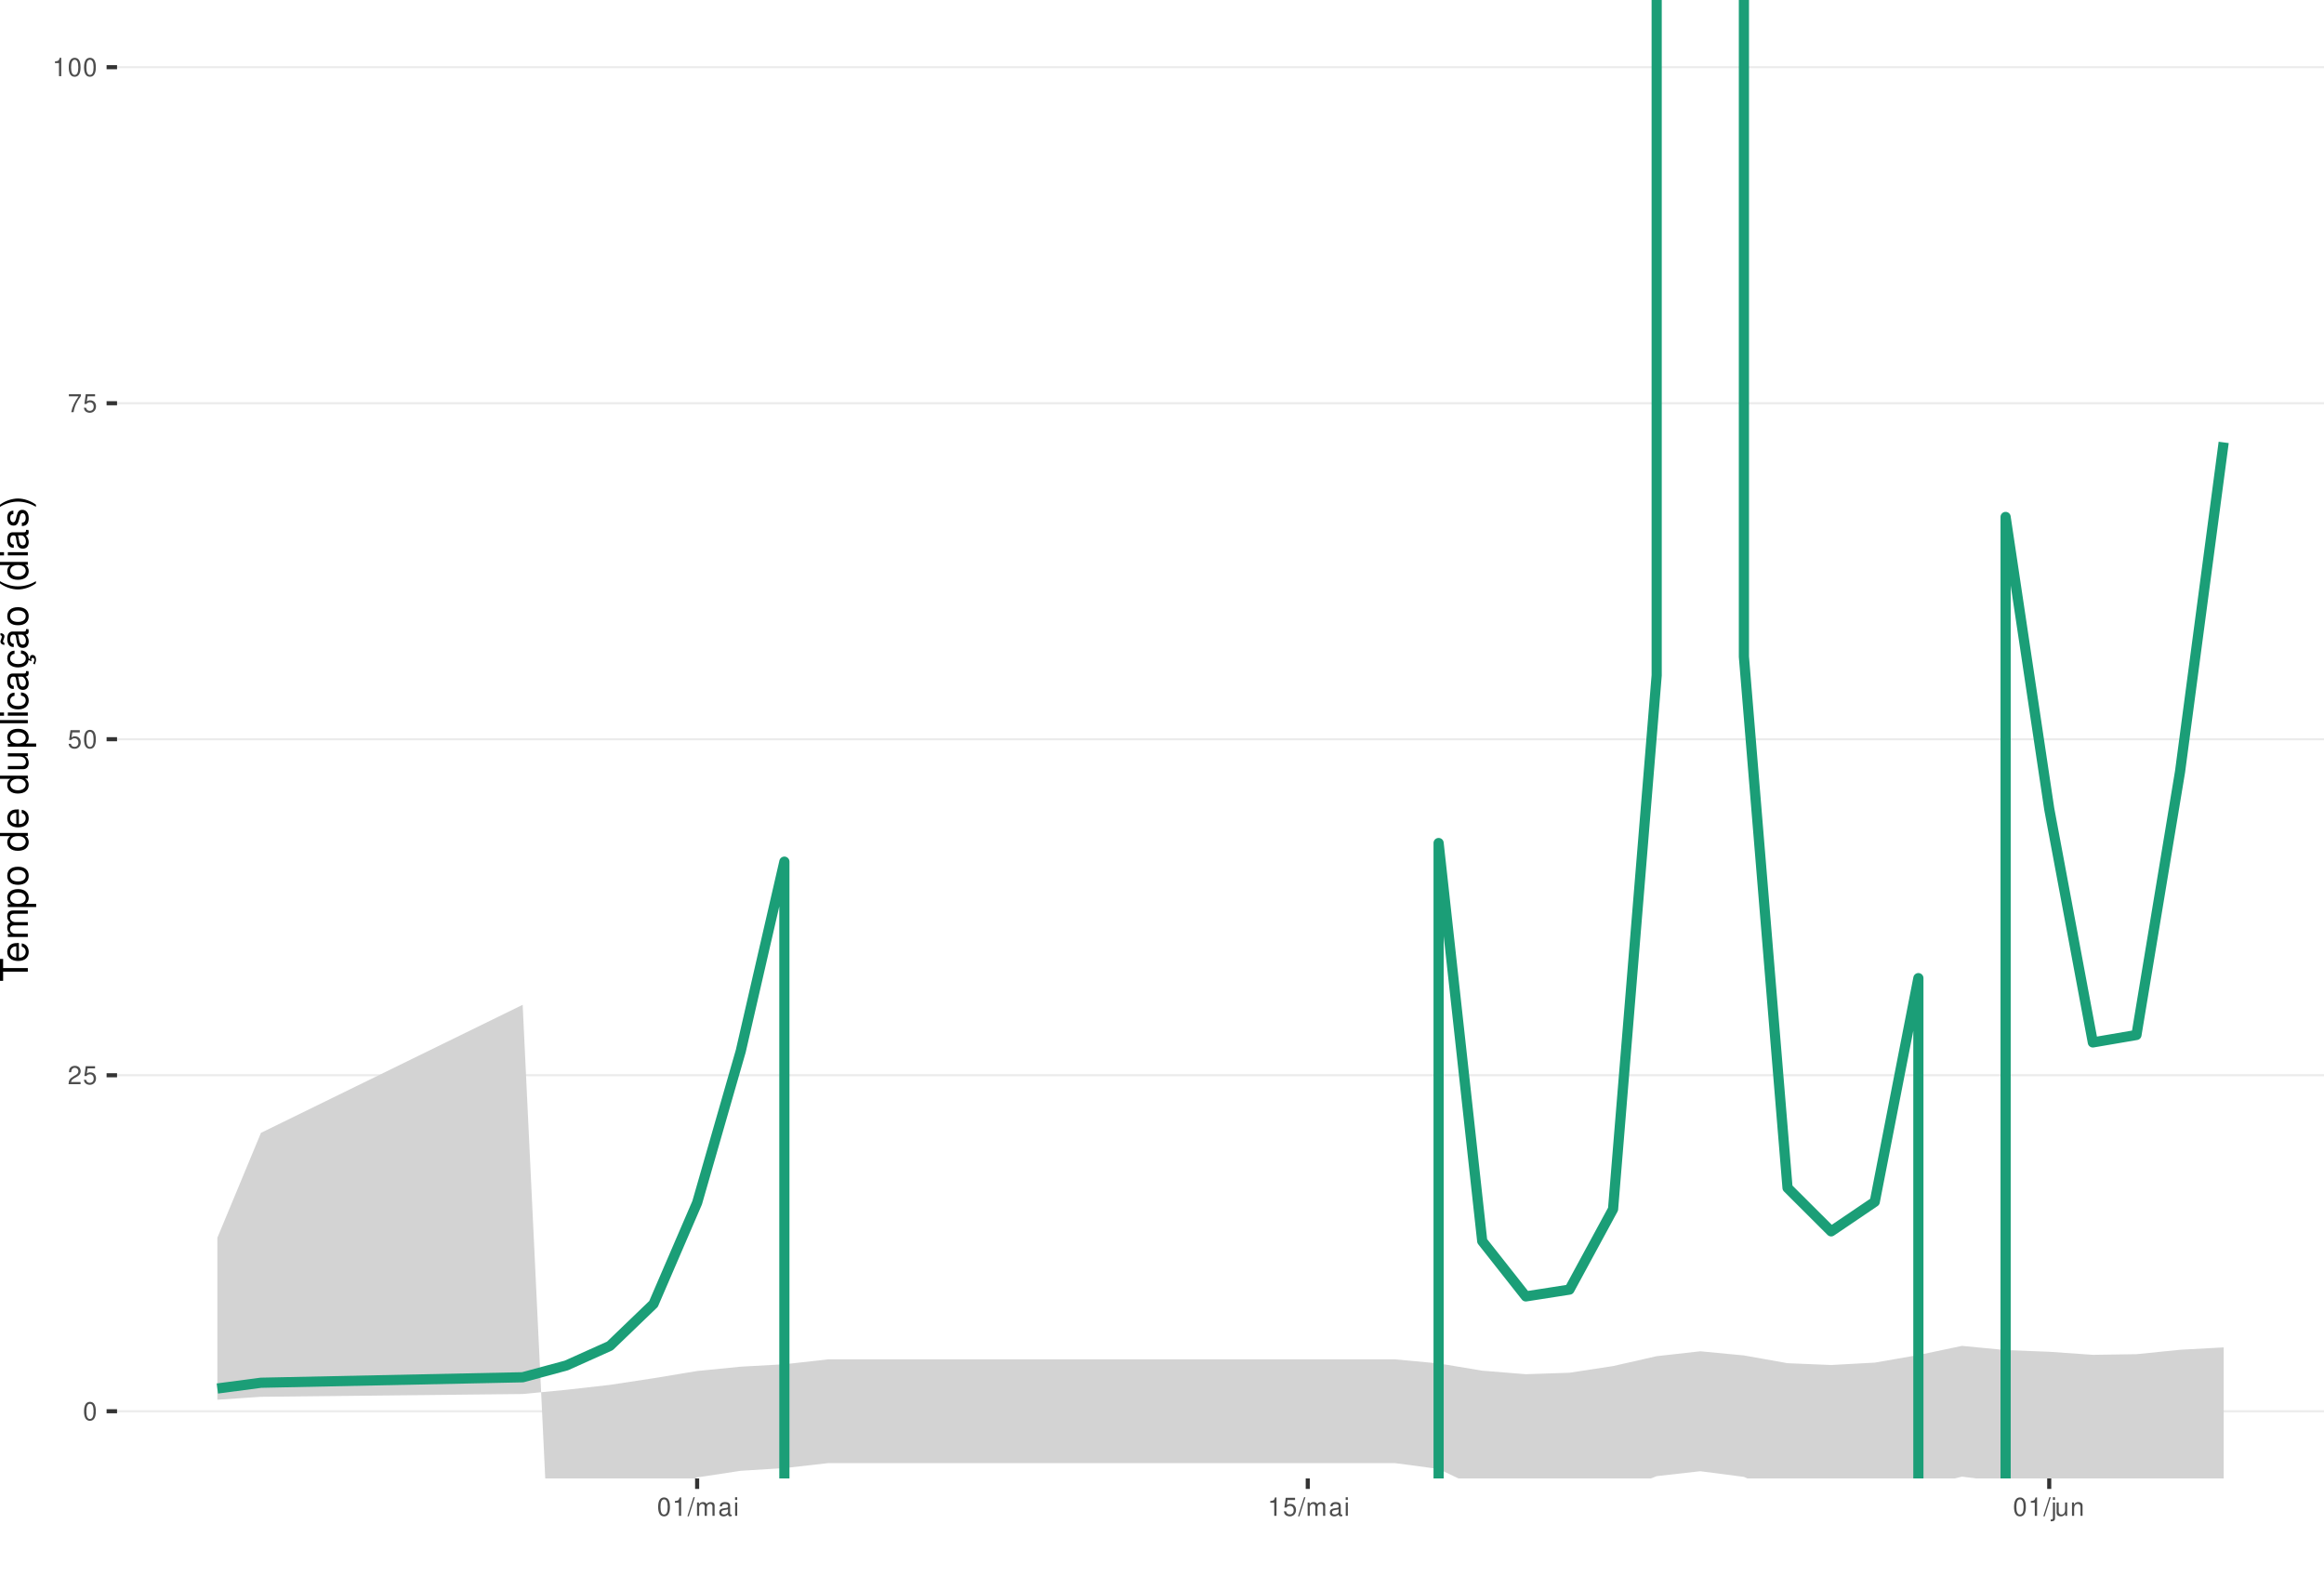
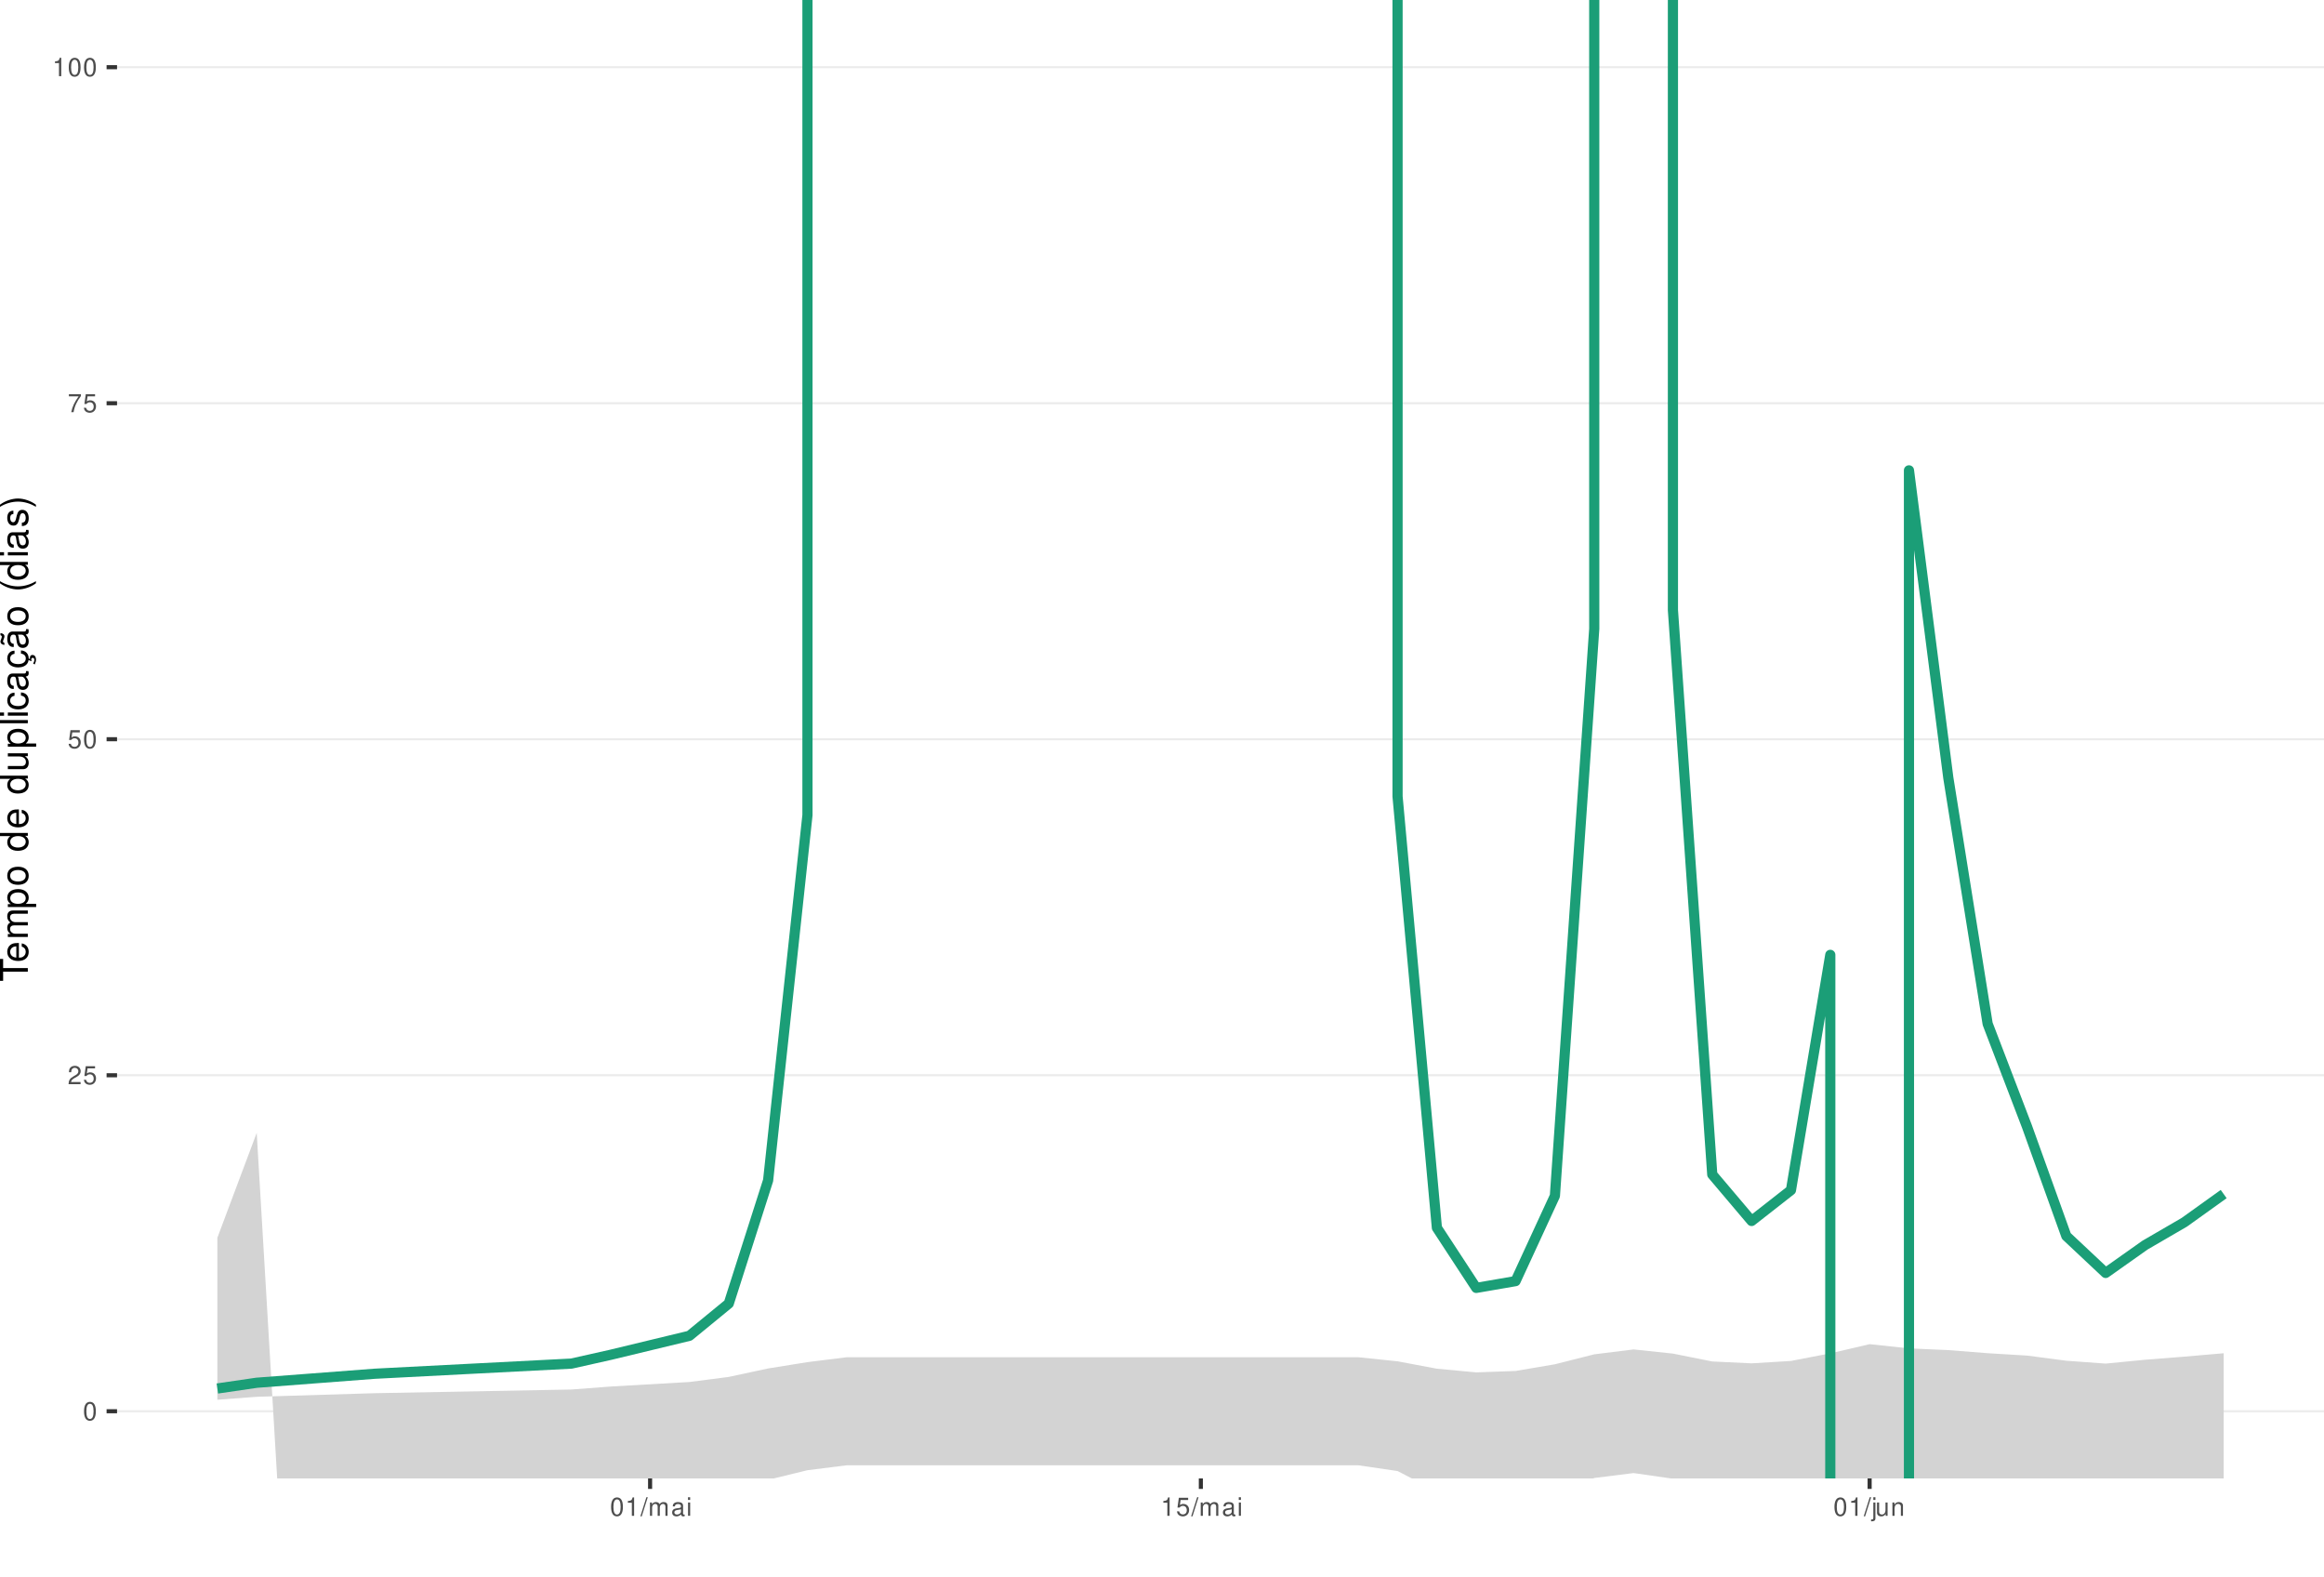
<svg xmlns="http://www.w3.org/2000/svg" xmlns:xlink="http://www.w3.org/1999/xlink" width="609pt" height="413pt" viewBox="0 0 609 413" version="1.1">
  <defs>
    <g>
      <symbol overflow="visible" id="glyph0-0">
        <path style="stroke:none;" d="" />
      </symbol>
      <symbol overflow="visible" id="glyph0-1">
        <path style="stroke:none;" d="M 1.828 -4.812 C 1.391 -4.812 0.984 -4.609 0.75 -4.281 C 0.438 -3.859 0.281 -3.219 0.281 -2.328 C 0.281 -0.703 0.812 0.156 1.828 0.156 C 2.828 0.156 3.375 -0.703 3.375 -2.297 C 3.375 -3.219 3.234 -3.844 2.922 -4.281 C 2.672 -4.625 2.281 -4.812 1.828 -4.812 Z M 1.828 -4.297 C 2.469 -4.297 2.781 -3.641 2.781 -2.344 C 2.781 -0.969 2.469 -0.328 1.812 -0.328 C 1.203 -0.328 0.891 -1 0.891 -2.328 C 0.891 -3.641 1.203 -4.297 1.828 -4.297 Z M 1.828 -4.297 " />
      </symbol>
      <symbol overflow="visible" id="glyph0-2">
        <path style="stroke:none;" d="M 3.375 -0.578 L 0.891 -0.578 C 0.938 -0.984 1.156 -1.234 1.734 -1.578 L 2.406 -1.953 C 3.062 -2.328 3.406 -2.812 3.406 -3.406 C 3.406 -3.812 3.234 -4.188 2.969 -4.438 C 2.688 -4.688 2.344 -4.812 1.891 -4.812 C 1.297 -4.812 0.844 -4.594 0.578 -4.188 C 0.422 -3.938 0.344 -3.641 0.328 -3.141 L 0.922 -3.141 C 0.938 -3.469 0.984 -3.672 1.062 -3.828 C 1.219 -4.125 1.516 -4.297 1.875 -4.297 C 2.406 -4.297 2.797 -3.906 2.797 -3.391 C 2.797 -3.016 2.578 -2.672 2.156 -2.438 L 1.547 -2.078 C 0.562 -1.516 0.281 -1.062 0.219 0 L 3.375 0 Z M 3.375 -0.578 " />
      </symbol>
      <symbol overflow="visible" id="glyph0-3">
        <path style="stroke:none;" d="M 3.172 -4.719 L 0.734 -4.719 L 0.375 -2.156 L 0.922 -2.156 C 1.188 -2.469 1.422 -2.594 1.797 -2.594 C 2.422 -2.594 2.812 -2.156 2.812 -1.453 C 2.812 -0.781 2.422 -0.359 1.781 -0.359 C 1.266 -0.359 0.953 -0.625 0.812 -1.156 L 0.234 -1.156 C 0.312 -0.766 0.375 -0.578 0.516 -0.406 C 0.781 -0.047 1.266 0.156 1.797 0.156 C 2.75 0.156 3.422 -0.547 3.422 -1.531 C 3.422 -2.469 2.797 -3.109 1.891 -3.109 C 1.562 -3.109 1.297 -3.016 1.016 -2.828 L 1.203 -4.141 L 3.172 -4.141 Z M 3.172 -4.719 " />
      </symbol>
      <symbol overflow="visible" id="glyph0-4">
        <path style="stroke:none;" d="M 3.469 -4.719 L 0.312 -4.719 L 0.312 -4.141 L 2.859 -4.141 C 1.734 -2.531 1.266 -1.547 0.922 0 L 1.547 0 C 1.797 -1.516 2.391 -2.812 3.469 -4.234 Z M 3.469 -4.719 " />
      </symbol>
      <symbol overflow="visible" id="glyph0-5">
        <path style="stroke:none;" d="M 1.719 -3.422 L 1.719 0 L 2.312 0 L 2.312 -4.812 L 1.922 -4.812 C 1.719 -4.078 1.578 -3.969 0.672 -3.859 L 0.672 -3.422 Z M 1.719 -3.422 " />
      </symbol>
      <symbol overflow="visible" id="glyph0-6">
        <path style="stroke:none;" d="M 1.531 -4.859 L -0.047 0.141 L 0.312 0.141 L 1.891 -4.859 Z M 1.531 -4.859 " />
      </symbol>
      <symbol overflow="visible" id="glyph0-7">
        <path style="stroke:none;" d="M 0.469 -3.484 L 0.469 0 L 1.031 0 L 1.031 -2.188 C 1.031 -2.703 1.391 -3.109 1.844 -3.109 C 2.25 -3.109 2.484 -2.844 2.484 -2.406 L 2.484 0 L 3.047 0 L 3.047 -2.188 C 3.047 -2.703 3.422 -3.109 3.875 -3.109 C 4.266 -3.109 4.516 -2.844 4.516 -2.406 L 4.516 0 L 5.078 0 L 5.078 -2.609 C 5.078 -3.234 4.719 -3.594 4.062 -3.594 C 3.594 -3.594 3.312 -3.453 2.984 -3.062 C 2.781 -3.422 2.5 -3.594 2.047 -3.594 C 1.578 -3.594 1.266 -3.422 0.984 -3 L 0.984 -3.484 Z M 0.469 -3.484 " />
      </symbol>
      <symbol overflow="visible" id="glyph0-8">
        <path style="stroke:none;" d="M 3.562 -0.328 C 3.5 -0.312 3.469 -0.312 3.438 -0.312 C 3.25 -0.312 3.141 -0.406 3.141 -0.578 L 3.141 -2.641 C 3.141 -3.25 2.688 -3.594 1.828 -3.594 C 1.312 -3.594 0.906 -3.438 0.672 -3.188 C 0.516 -3 0.453 -2.797 0.438 -2.453 L 0.984 -2.453 C 1.031 -2.875 1.297 -3.078 1.812 -3.078 C 2.312 -3.078 2.594 -2.891 2.594 -2.562 L 2.594 -2.406 C 2.578 -2.172 2.469 -2.078 2.016 -2.031 C 1.219 -1.922 1.109 -1.891 0.891 -1.812 C 0.484 -1.641 0.281 -1.328 0.281 -0.875 C 0.281 -0.25 0.719 0.156 1.422 0.156 C 1.859 0.156 2.219 0 2.609 -0.359 C 2.656 0 2.828 0.156 3.188 0.156 C 3.297 0.156 3.375 0.141 3.562 0.094 Z M 2.594 -1.094 C 2.594 -0.906 2.531 -0.797 2.375 -0.641 C 2.141 -0.438 1.875 -0.328 1.547 -0.328 C 1.109 -0.328 0.859 -0.547 0.859 -0.891 C 0.859 -1.266 1.094 -1.438 1.703 -1.531 C 2.297 -1.609 2.406 -1.641 2.594 -1.719 Z M 2.594 -1.094 " />
      </symbol>
      <symbol overflow="visible" id="glyph0-9">
        <path style="stroke:none;" d="M 1 -3.484 L 0.453 -3.484 L 0.453 0 L 1 0 Z M 1 -4.859 L 0.438 -4.859 L 0.438 -4.156 L 1 -4.156 Z M 1 -4.859 " />
      </symbol>
      <symbol overflow="visible" id="glyph0-10">
        <path style="stroke:none;" d="M 0.469 -3.484 L 0.469 0.5 C 0.469 0.859 0.359 0.969 0.016 0.969 C -0.031 0.969 -0.047 0.969 -0.125 0.953 L -0.125 1.438 C -0.047 1.438 -0.016 1.453 0.062 1.453 C 0.688 1.453 1.016 1.203 1.016 0.719 L 1.016 -3.484 Z M 1.016 -4.859 L 0.469 -4.859 L 0.469 -4.156 L 1.016 -4.156 Z M 1.016 -4.859 " />
      </symbol>
      <symbol overflow="visible" id="glyph0-11">
        <path style="stroke:none;" d="M 3.203 0 L 3.203 -3.484 L 2.656 -3.484 L 2.656 -1.516 C 2.656 -0.797 2.281 -0.328 1.703 -0.328 C 1.266 -0.328 0.984 -0.594 0.984 -1.016 L 0.984 -3.484 L 0.438 -3.484 L 0.438 -0.797 C 0.438 -0.219 0.859 0.156 1.547 0.156 C 2.062 0.156 2.391 -0.031 2.703 -0.484 L 2.703 0 Z M 3.203 0 " />
      </symbol>
      <symbol overflow="visible" id="glyph0-12">
        <path style="stroke:none;" d="M 0.469 -3.484 L 0.469 0 L 1.031 0 L 1.031 -1.922 C 1.031 -2.641 1.391 -3.109 1.969 -3.109 C 2.406 -3.109 2.688 -2.828 2.688 -2.422 L 2.688 0 L 3.234 0 L 3.234 -2.641 C 3.234 -3.219 2.812 -3.594 2.141 -3.594 C 1.625 -3.594 1.281 -3.391 0.984 -2.906 L 0.984 -3.484 Z M 0.469 -3.484 " />
      </symbol>
      <symbol overflow="visible" id="glyph1-0">
        <path style="stroke:none;" d="" />
      </symbol>
      <symbol overflow="visible" id="glyph1-1">
        <path style="stroke:none;" d="M -6.469 -3.547 L -6.469 -5.938 L -7.297 -5.938 L -7.297 -0.203 L -6.469 -0.203 L -6.469 -2.609 L 0 -2.609 L 0 -3.547 Z M -6.469 -3.547 " />
      </symbol>
      <symbol overflow="visible" id="glyph1-2">
        <path style="stroke:none;" d="M -2.344 -5.125 C -3.141 -5.125 -3.625 -5.062 -4.016 -4.922 C -4.875 -4.578 -5.391 -3.781 -5.391 -2.797 C -5.391 -1.344 -4.281 -0.406 -2.547 -0.406 C -0.812 -0.406 0.234 -1.297 0.234 -2.781 C 0.234 -3.984 -0.453 -4.812 -1.594 -5.016 L -1.594 -4.188 C -0.906 -3.953 -0.547 -3.484 -0.547 -2.812 C -0.547 -2.281 -0.781 -1.828 -1.219 -1.547 C -1.516 -1.344 -1.812 -1.281 -2.344 -1.266 Z M -3.016 -1.297 C -3.984 -1.359 -4.625 -1.953 -4.625 -2.797 C -4.625 -3.641 -3.953 -4.234 -3.016 -4.234 Z M -3.016 -1.297 " />
      </symbol>
      <symbol overflow="visible" id="glyph1-3">
        <path style="stroke:none;" d="M -5.234 -0.703 L 0 -0.703 L 0 -1.547 L -3.297 -1.547 C -4.047 -1.547 -4.656 -2.094 -4.656 -2.766 C -4.656 -3.391 -4.281 -3.734 -3.609 -3.734 L 0 -3.734 L 0 -4.578 L -3.297 -4.578 C -4.047 -4.578 -4.656 -5.125 -4.656 -5.812 C -4.656 -6.422 -4.266 -6.781 -3.609 -6.781 L 0 -6.781 L 0 -7.625 L -3.938 -7.625 C -4.875 -7.625 -5.391 -7.078 -5.391 -6.094 C -5.391 -5.406 -5.188 -4.984 -4.594 -4.484 C -5.156 -4.188 -5.391 -3.766 -5.391 -3.078 C -5.391 -2.375 -5.125 -1.906 -4.5 -1.469 L -5.234 -1.469 Z M -5.234 -0.703 " />
      </symbol>
      <symbol overflow="visible" id="glyph1-4">
        <path style="stroke:none;" d="M 2.188 -0.547 L 2.188 -1.375 L -0.547 -1.375 C -0.016 -1.812 0.234 -2.312 0.234 -2.984 C 0.234 -4.344 -0.859 -5.234 -2.531 -5.234 C -4.297 -5.234 -5.391 -4.375 -5.391 -2.984 C -5.391 -2.266 -5.062 -1.703 -4.453 -1.312 L -5.234 -1.312 L -5.234 -0.547 Z M -4.609 -2.844 C -4.609 -3.766 -3.797 -4.359 -2.547 -4.359 C -1.359 -4.359 -0.547 -3.75 -0.547 -2.844 C -0.547 -1.953 -1.344 -1.375 -2.578 -1.375 C -3.812 -1.375 -4.609 -1.953 -4.609 -2.844 Z M -4.609 -2.844 " />
      </symbol>
      <symbol overflow="visible" id="glyph1-5">
        <path style="stroke:none;" d="M -5.391 -2.719 C -5.391 -1.234 -4.344 -0.359 -2.578 -0.359 C -0.812 -0.359 0.234 -1.234 0.234 -2.734 C 0.234 -4.203 -0.812 -5.094 -2.547 -5.094 C -4.359 -5.094 -5.391 -4.234 -5.391 -2.719 Z M -4.625 -2.734 C -4.625 -3.672 -3.844 -4.234 -2.547 -4.234 C -1.312 -4.234 -0.547 -3.656 -0.547 -2.734 C -0.547 -1.797 -1.312 -1.234 -2.578 -1.234 C -3.844 -1.234 -4.625 -1.797 -4.625 -2.734 Z M -4.625 -2.734 " />
      </symbol>
      <symbol overflow="visible" id="glyph1-6">
        <path style="stroke:none;" d="" />
      </symbol>
      <symbol overflow="visible" id="glyph1-7">
        <path style="stroke:none;" d="M -7.297 -4.953 L -7.297 -4.125 L -4.578 -4.125 C -5.109 -3.766 -5.391 -3.203 -5.391 -2.516 C -5.391 -1.156 -4.297 -0.266 -2.625 -0.266 C -0.859 -0.266 0.234 -1.125 0.234 -2.547 C 0.234 -3.266 -0.047 -3.766 -0.688 -4.203 L 0 -4.203 L 0 -4.953 Z M -4.609 -2.656 C -4.609 -3.547 -3.812 -4.125 -2.562 -4.125 C -1.344 -4.125 -0.547 -3.547 -0.547 -2.656 C -0.547 -1.734 -1.359 -1.125 -2.578 -1.125 C -3.797 -1.125 -4.609 -1.734 -4.609 -2.656 Z M -4.609 -2.656 " />
      </symbol>
      <symbol overflow="visible" id="glyph1-8">
        <path style="stroke:none;" d="M 0 -4.812 L -5.234 -4.812 L -5.234 -3.984 L -2.266 -3.984 C -1.203 -3.984 -0.5 -3.438 -0.5 -2.562 C -0.5 -1.906 -0.906 -1.484 -1.531 -1.484 L -5.234 -1.484 L -5.234 -0.656 L -1.203 -0.656 C -0.328 -0.656 0.234 -1.297 0.234 -2.312 C 0.234 -3.094 -0.047 -3.578 -0.734 -4.062 L 0 -4.062 Z M 0 -4.812 " />
      </symbol>
      <symbol overflow="visible" id="glyph1-9">
        <path style="stroke:none;" d="M -7.297 -1.516 L -7.297 -0.688 L 0 -0.688 L 0 -1.516 Z M -7.297 -1.516 " />
      </symbol>
      <symbol overflow="visible" id="glyph1-10">
        <path style="stroke:none;" d="M -5.234 -1.5 L -5.234 -0.672 L 0 -0.672 L 0 -1.5 Z M -7.297 -1.5 L -7.297 -0.656 L -6.234 -0.656 L -6.234 -1.5 Z M -7.297 -1.5 " />
      </symbol>
      <symbol overflow="visible" id="glyph1-11">
        <path style="stroke:none;" d="M -3.484 -4.703 C -3.984 -4.672 -4.312 -4.562 -4.609 -4.359 C -5.094 -4 -5.391 -3.375 -5.391 -2.641 C -5.391 -1.219 -4.266 -0.312 -2.531 -0.312 C -0.844 -0.312 0.234 -1.203 0.234 -2.625 C 0.234 -3.875 -0.516 -4.672 -1.797 -4.766 L -1.797 -3.938 C -0.953 -3.797 -0.547 -3.359 -0.547 -2.656 C -0.547 -1.734 -1.297 -1.188 -2.531 -1.188 C -3.844 -1.188 -4.625 -1.719 -4.625 -2.625 C -4.625 -3.328 -4.203 -3.766 -3.484 -3.875 Z M -3.484 -4.703 " />
      </symbol>
      <symbol overflow="visible" id="glyph1-12">
        <path style="stroke:none;" d="M -0.484 -5.344 C -0.469 -5.266 -0.469 -5.219 -0.469 -5.172 C -0.469 -4.875 -0.625 -4.719 -0.875 -4.719 L -3.953 -4.719 C -4.891 -4.719 -5.391 -4.047 -5.391 -2.75 C -5.391 -1.984 -5.172 -1.375 -4.781 -1.016 C -4.516 -0.766 -4.203 -0.672 -3.688 -0.656 L -3.688 -1.484 C -4.328 -1.562 -4.625 -1.938 -4.625 -2.719 C -4.625 -3.484 -4.344 -3.891 -3.844 -3.891 L -3.625 -3.891 C -3.266 -3.875 -3.125 -3.703 -3.047 -3.016 C -2.891 -1.844 -2.844 -1.656 -2.719 -1.344 C -2.453 -0.734 -2 -0.422 -1.312 -0.422 C -0.375 -0.422 0.234 -1.078 0.234 -2.141 C 0.234 -2.797 0 -3.328 -0.547 -3.922 C 0 -3.984 0.234 -4.234 0.234 -4.781 C 0.234 -4.953 0.203 -5.062 0.141 -5.344 Z M -1.656 -3.891 C -1.375 -3.891 -1.203 -3.812 -0.969 -3.562 C -0.656 -3.219 -0.5 -2.812 -0.5 -2.312 C -0.5 -1.672 -0.812 -1.297 -1.344 -1.297 C -1.891 -1.297 -2.172 -1.656 -2.297 -2.547 C -2.422 -3.438 -2.453 -3.609 -2.594 -3.891 Z M -1.656 -3.891 " />
      </symbol>
      <symbol overflow="visible" id="glyph1-13">
        <path style="stroke:none;" d="M 0.234 -2.641 C 0.234 -3.875 -0.547 -4.703 -1.797 -4.766 L -1.797 -3.938 C -0.953 -3.797 -0.531 -3.359 -0.531 -2.656 C -0.531 -1.734 -1.281 -1.188 -2.516 -1.188 C -3.844 -1.188 -4.625 -1.719 -4.625 -2.625 C -4.625 -3.328 -4.203 -3.766 -3.484 -3.875 L -3.484 -4.703 C -3.984 -4.672 -4.312 -4.562 -4.609 -4.359 C -5.094 -4 -5.391 -3.375 -5.391 -2.641 C -5.391 -1.219 -4.266 -0.312 -2.531 -0.312 C -1.469 -0.312 -0.625 -0.672 -0.156 -1.312 C 0.047 -1.594 0.125 -1.812 0.203 -2.25 L 0.922 -1.938 L 0.984 -2.062 C 0.938 -2.188 0.906 -2.25 0.906 -2.375 C 0.906 -2.656 1.047 -2.828 1.281 -2.828 C 1.547 -2.828 1.734 -2.594 1.734 -2.297 C 1.734 -2.031 1.672 -1.844 1.438 -1.406 L 1.406 -1.312 L 1.812 -1.094 C 2.078 -1.75 2.141 -1.953 2.141 -2.344 C 2.141 -3.109 1.781 -3.578 1.203 -3.578 C 0.781 -3.578 0.547 -3.297 0.547 -2.797 C 0.547 -2.703 0.547 -2.641 0.562 -2.516 Z M 0.234 -2.641 " />
      </symbol>
      <symbol overflow="visible" id="glyph1-14">
        <path style="stroke:none;" d="M -0.484 -5.344 C -0.469 -5.266 -0.469 -5.219 -0.469 -5.172 C -0.469 -4.875 -0.625 -4.719 -0.875 -4.719 L -3.953 -4.719 C -4.891 -4.719 -5.391 -4.047 -5.391 -2.75 C -5.391 -1.984 -5.172 -1.375 -4.781 -1.016 C -4.516 -0.766 -4.203 -0.672 -3.688 -0.656 L -3.688 -1.484 C -4.328 -1.562 -4.625 -1.938 -4.625 -2.719 C -4.625 -3.484 -4.344 -3.891 -3.844 -3.891 L -3.625 -3.891 C -3.266 -3.875 -3.125 -3.703 -3.047 -3.016 C -2.891 -1.844 -2.844 -1.656 -2.719 -1.344 C -2.453 -0.734 -2 -0.422 -1.312 -0.422 C -0.375 -0.422 0.234 -1.078 0.234 -2.141 C 0.234 -2.797 0 -3.328 -0.547 -3.922 C 0 -3.984 0.234 -4.234 0.234 -4.781 C 0.234 -4.953 0.203 -5.062 0.141 -5.344 Z M -1.656 -3.891 C -1.375 -3.891 -1.203 -3.812 -0.969 -3.562 C -0.656 -3.219 -0.5 -2.812 -0.5 -2.312 C -0.5 -1.672 -0.812 -1.297 -1.344 -1.297 C -1.891 -1.297 -2.172 -1.656 -2.297 -2.547 C -2.422 -3.438 -2.453 -3.609 -2.594 -3.891 Z M -7.172 -3.75 C -6.922 -3.672 -6.812 -3.547 -6.812 -3.375 C -6.812 -3.25 -6.875 -2.984 -6.984 -2.734 C -7.156 -2.312 -7.172 -2.25 -7.172 -2.047 C -7.172 -1.594 -6.797 -1.297 -6.141 -1.188 L -6.141 -1.766 C -6.375 -1.812 -6.5 -1.938 -6.5 -2.094 C -6.5 -2.203 -6.469 -2.344 -6.375 -2.578 C -6.156 -3.156 -6.125 -3.234 -6.125 -3.438 C -6.125 -3.922 -6.484 -4.219 -7.172 -4.312 Z M -7.172 -3.75 " />
      </symbol>
      <symbol overflow="visible" id="glyph1-15">
        <path style="stroke:none;" d="M -7.297 -2.359 C -5.984 -1.359 -4.156 -0.734 -2.594 -0.734 C -1.016 -0.734 0.812 -1.359 2.125 -2.359 L 2.125 -2.906 C 0.688 -2.031 -0.984 -1.547 -2.594 -1.547 C -4.188 -1.547 -5.875 -2.031 -7.297 -2.906 Z M -7.297 -2.359 " />
      </symbol>
      <symbol overflow="visible" id="glyph1-16">
        <path style="stroke:none;" d="M -3.781 -4.375 C -4.812 -4.375 -5.391 -3.688 -5.391 -2.484 C -5.391 -1.266 -4.766 -0.469 -3.797 -0.469 C -2.969 -0.469 -2.578 -0.891 -2.281 -2.125 L -2.094 -2.906 C -1.953 -3.484 -1.734 -3.719 -1.375 -3.719 C -0.875 -3.719 -0.547 -3.234 -0.547 -2.5 C -0.547 -2.047 -0.672 -1.672 -0.891 -1.453 C -1.047 -1.328 -1.188 -1.266 -1.562 -1.219 L -1.562 -0.344 C -0.344 -0.375 0.234 -1.062 0.234 -2.438 C 0.234 -3.75 -0.422 -4.594 -1.438 -4.594 C -2.203 -4.594 -2.641 -4.156 -2.891 -3.109 L -3.078 -2.312 C -3.234 -1.625 -3.453 -1.344 -3.828 -1.344 C -4.312 -1.344 -4.625 -1.766 -4.625 -2.453 C -4.625 -3.125 -4.328 -3.484 -3.781 -3.5 Z M -3.781 -4.375 " />
      </symbol>
      <symbol overflow="visible" id="glyph1-17">
        <path style="stroke:none;" d="M 2.125 -0.938 C 0.812 -1.938 -1.016 -2.562 -2.578 -2.562 C -4.156 -2.562 -5.984 -1.938 -7.297 -0.938 L -7.297 -0.375 C -5.859 -1.266 -4.188 -1.75 -2.578 -1.75 C -0.984 -1.75 0.703 -1.266 2.125 -0.375 Z M 2.125 -0.938 " />
      </symbol>
    </g>
    <clipPath id="clip1">
      <path d="M 30.672 0 L 609 0 L 609 387.328 L 30.672 387.328 Z M 30.672 0 " />
    </clipPath>
    <clipPath id="clip2">
      <path d="M 30.672 369 L 609 369 L 609 370 L 30.672 370 Z M 30.672 369 " />
    </clipPath>
    <clipPath id="clip3">
      <path d="M 30.672 281 L 609 281 L 609 282 L 30.672 282 Z M 30.672 281 " />
    </clipPath>
    <clipPath id="clip4">
      <path d="M 30.672 193 L 609 193 L 609 194 L 30.672 194 Z M 30.672 193 " />
    </clipPath>
    <clipPath id="clip5">
      <path d="M 30.672 105 L 609 105 L 609 106 L 30.672 106 Z M 30.672 105 " />
    </clipPath>
    <clipPath id="clip6">
      <path d="M 30.672 17 L 609 17 L 609 18 L 30.672 18 Z M 30.672 17 " />
    </clipPath>
    <clipPath id="clip7">
-       <path d="M 56 263 L 583 263 L 583 387.328 L 56 387.328 Z M 56 263 " />
+       <path d="M 56 296 L 583 296 L 583 387.328 L 56 387.328 Z M 56 296 " />
    </clipPath>
    <clipPath id="clip8">
-       <path d="M 55 224 L 207 224 L 207 387.328 L 55 387.328 Z M 55 224 " />
+       <path d="M 437 0 L 481 0 L 481 387.328 L 437 387.328 Z M 437 0 " />
    </clipPath>
    <clipPath id="clip9">
-       <path d="M 375 0 L 436 0 L 436 387.328 L 375 387.328 Z M 375 0 " />
-     </clipPath>
-     <clipPath id="clip10">
-       <path d="M 455 0 L 505 0 L 505 387.328 L 455 387.328 Z M 455 0 " />
-     </clipPath>
-     <clipPath id="clip11">
-       <path d="M 524 114 L 585 114 L 585 387.328 L 524 387.328 Z M 524 114 " />
+       <path d="M 498 121 L 585 121 L 585 387.328 L 498 387.328 Z M 498 121 " />
    </clipPath>
  </defs>
  <g id="surface51">
    <rect x="0" y="0" width="609" height="413" style="fill:rgb(100%,100%,100%);fill-opacity:1;stroke:none;" />
    <rect x="0" y="0" width="609" height="413" style="fill:rgb(100%,100%,100%);fill-opacity:1;stroke:none;" />
    <path style="fill:none;stroke-width:1.067;stroke-linecap:round;stroke-linejoin:round;stroke:rgb(100%,100%,100%);stroke-opacity:1;stroke-miterlimit:10;" d="M 0 413 L 609 413 L 609 0 L 0 0 Z M 0 413 " />
    <g clip-path="url(#clip1)" clip-rule="nonzero">
      <path style=" stroke:none;fill-rule:nonzero;fill:rgb(100%,100%,100%);fill-opacity:1;" d="M 30.672 387.328 L 609 387.328 L 609 0 L 30.672 0 Z M 30.672 387.328 " />
    </g>
    <g clip-path="url(#clip2)" clip-rule="nonzero">
      <path style="fill:none;stroke-width:0.533;stroke-linecap:butt;stroke-linejoin:round;stroke:rgb(92.157%,92.157%,92.157%);stroke-opacity:1;stroke-miterlimit:10;" d="M 30.672 369.723 L 609 369.723 " />
    </g>
    <g clip-path="url(#clip3)" clip-rule="nonzero">
      <path style="fill:none;stroke-width:0.533;stroke-linecap:butt;stroke-linejoin:round;stroke:rgb(92.157%,92.157%,92.157%);stroke-opacity:1;stroke-miterlimit:10;" d="M 30.672 281.695 L 609 281.695 " />
    </g>
    <g clip-path="url(#clip4)" clip-rule="nonzero">
      <path style="fill:none;stroke-width:0.533;stroke-linecap:butt;stroke-linejoin:round;stroke:rgb(92.157%,92.157%,92.157%);stroke-opacity:1;stroke-miterlimit:10;" d="M 30.672 193.664 L 609 193.664 " />
    </g>
    <g clip-path="url(#clip5)" clip-rule="nonzero">
      <path style="fill:none;stroke-width:0.533;stroke-linecap:butt;stroke-linejoin:round;stroke:rgb(92.157%,92.157%,92.157%);stroke-opacity:1;stroke-miterlimit:10;" d="M 30.672 105.637 L 609 105.637 " />
    </g>
    <g clip-path="url(#clip6)" clip-rule="nonzero">
      <path style="fill:none;stroke-width:0.533;stroke-linecap:butt;stroke-linejoin:round;stroke:rgb(92.157%,92.157%,92.157%);stroke-opacity:1;stroke-miterlimit:10;" d="M 30.672 17.605 L 609 17.605 " />
    </g>
    <g clip-path="url(#clip7)" clip-rule="nonzero">
-       <path style=" stroke:none;fill-rule:nonzero;fill:rgb(82.745%,82.745%,82.745%);fill-opacity:1;" d="M 56.957 324.281 L 68.387 296.785 L 136.965 263.238 L 144.105 413 L 159.285 413 L 159.824 408.566 L 171.254 392.816 L 182.684 387.059 L 194.113 385.32 L 205.543 384.613 L 216.973 383.316 L 365.555 383.316 L 376.984 384.84 L 388.414 390.289 L 399.84 397.715 L 411.27 397.789 L 422.699 391.316 L 434.129 386.723 L 445.559 385.434 L 456.988 386.918 L 468.418 391.98 L 479.848 394.906 L 491.277 393.719 L 502.707 389.668 L 514.137 386.852 L 525.566 388.316 L 536.996 389.18 L 548.426 391.102 L 559.852 391.27 L 571.281 389.699 L 582.711 389.02 L 582.711 352.992 L 571.281 353.617 L 559.852 354.77 L 548.426 354.941 L 536.996 354.141 L 525.566 353.695 L 514.137 352.594 L 502.707 355 L 491.277 356.98 L 479.848 357.609 L 468.418 357.133 L 456.988 355.098 L 445.559 354.012 L 434.129 355.293 L 422.699 357.887 L 411.27 359.633 L 399.84 360.016 L 388.414 359.094 L 376.984 357.188 L 365.555 356.129 L 216.973 356.129 L 205.543 357.414 L 194.113 358.043 L 182.684 359.18 L 171.254 361.07 L 159.824 362.812 L 148.395 364.102 L 136.965 365.207 L 68.387 365.934 L 56.957 366.707 Z M 56.957 324.281 " />
-     </g>
+       <path style=" stroke:none;fill-rule:nonzero;fill:rgb(82.745%,82.745%,82.745%);fill-opacity:1;" d="M 56.957 324.281 L 67.27 296.785 L 74.156 413 L 174.383 413 L 180.664 405.824 L 190.973 395.203 L 201.285 387.684 L 211.594 385.172 L 221.902 383.875 L 355.918 383.875 L 366.227 385.387 L 376.535 390.723 L 386.844 397.816 L 397.152 397.93 L 407.461 391.734 L 417.77 387.207 L 428.078 385.918 L 438.387 387.398 L 448.695 392.391 L 459.004 395.242 L 469.316 394.09 L 479.625 390.105 L 489.934 387.297 L 500.242 388.758 L 510.551 389.613 L 520.859 391.516 L 531.168 393.805 L 541.477 401.297 L 551.785 410.527 L 562.094 405.633 L 572.402 403.906 L 582.711 402.574 L 582.711 354.523 L 572.402 355.418 L 562.094 356.23 L 551.785 357.238 L 541.477 356.488 L 531.168 355.137 L 520.859 354.512 L 510.551 353.703 L 500.242 353.25 L 489.934 352.148 L 479.625 354.555 L 469.316 356.543 L 459.004 357.172 L 448.695 356.68 L 438.387 354.617 L 428.078 353.527 L 417.77 354.809 L 407.461 357.414 L 397.152 359.168 L 386.844 359.539 L 376.535 358.578 L 366.227 356.637 L 355.918 355.57 L 221.902 355.57 L 211.594 356.855 L 201.285 358.512 L 190.973 360.727 L 180.664 362.059 L 160.047 363.246 L 149.738 364.027 L 98.195 364.992 L 67.27 365.934 L 56.957 366.707 Z M 56.957 324.281 " />
+     </g>
+     <path style="fill:none;stroke-width:2.667;stroke-linecap:butt;stroke-linejoin:round;stroke:rgb(10.588%,61.961%,46.667%);stroke-opacity:1;stroke-miterlimit:10;" d="M 56.957 363.762 L 67.27 362.254 L 98.195 359.895 L 149.738 357.238 L 160.047 354.926 L 180.664 349.953 L 190.973 341.504 L 201.285 309.238 L 211.594 213.535 L 211.594 0 " />
+     <path style="fill:none;stroke-width:2.667;stroke-linecap:butt;stroke-linejoin:round;stroke:rgb(10.588%,61.961%,46.667%);stroke-opacity:1;stroke-miterlimit:10;" d="M 366.227 0 L 366.227 208.652 L 376.535 321.66 L 386.844 337.406 L 397.152 335.629 L 407.461 313.285 L 417.77 164.719 L 417.77 0 " />
    <g clip-path="url(#clip8)" clip-rule="nonzero">
-       <path style="fill:none;stroke-width:2.667;stroke-linecap:butt;stroke-linejoin:round;stroke:rgb(10.588%,61.961%,46.667%);stroke-opacity:1;stroke-miterlimit:10;" d="M 56.957 363.762 L 68.387 362.254 L 136.965 360.82 L 148.395 357.734 L 159.824 352.602 L 171.254 341.609 L 182.684 315.098 L 194.113 275.375 L 205.543 225.738 L 205.543 413 " />
+       <path style="fill:none;stroke-width:2.667;stroke-linecap:butt;stroke-linejoin:round;stroke:rgb(10.588%,61.961%,46.667%);stroke-opacity:1;stroke-miterlimit:10;" d="M 438.387 0 L 438.387 159.836 L 448.695 307.703 L 459.004 319.875 L 469.316 311.801 L 479.625 250.152 L 479.625 413 " />
    </g>
    <g clip-path="url(#clip9)" clip-rule="nonzero">
-       <path style="fill:none;stroke-width:2.667;stroke-linecap:butt;stroke-linejoin:round;stroke:rgb(10.588%,61.961%,46.667%);stroke-opacity:1;stroke-miterlimit:10;" d="M 376.984 413 L 376.984 220.859 L 388.414 325.152 L 399.84 339.633 L 411.27 337.852 L 422.699 316.773 L 434.129 176.922 L 434.129 0 " />
-     </g>
-     <g clip-path="url(#clip10)" clip-rule="nonzero">
-       <path style="fill:none;stroke-width:2.667;stroke-linecap:butt;stroke-linejoin:round;stroke:rgb(10.588%,61.961%,46.667%);stroke-opacity:1;stroke-miterlimit:10;" d="M 456.988 0 L 456.988 172.039 L 468.418 311.191 L 479.848 322.59 L 491.277 314.855 L 502.707 256.254 L 502.707 413 " />
-     </g>
-     <g clip-path="url(#clip11)" clip-rule="nonzero">
-       <path style="fill:none;stroke-width:2.667;stroke-linecap:butt;stroke-linejoin:round;stroke:rgb(10.588%,61.961%,46.667%);stroke-opacity:1;stroke-miterlimit:10;" d="M 525.566 413 L 525.566 135.43 L 536.996 211.906 L 548.426 273.098 L 559.852 271.145 L 571.281 202.145 L 582.711 115.902 " />
+       <path style="fill:none;stroke-width:2.667;stroke-linecap:butt;stroke-linejoin:round;stroke:rgb(10.588%,61.961%,46.667%);stroke-opacity:1;stroke-miterlimit:10;" d="M 500.242 413 L 500.242 123.223 L 510.551 203.773 L 520.859 268.215 L 531.168 295.141 L 541.477 323.812 L 551.785 333.488 L 562.094 326.199 L 572.402 320.211 L 582.711 312.82 " />
    </g>
    <g style="fill:rgb(30.196%,30.196%,30.196%);fill-opacity:1;">
      <use xlink:href="#glyph0-1" x="21.738" y="372.07" />
    </g>
    <g style="fill:rgb(30.196%,30.196%,30.196%);fill-opacity:1;">
      <use xlink:href="#glyph0-2" x="17.738" y="284.043" />
      <use xlink:href="#glyph0-3" x="21.738" y="284.043" />
    </g>
    <g style="fill:rgb(30.196%,30.196%,30.196%);fill-opacity:1;">
      <use xlink:href="#glyph0-3" x="17.738" y="196.012" />
      <use xlink:href="#glyph0-1" x="21.738" y="196.012" />
    </g>
    <g style="fill:rgb(30.196%,30.196%,30.196%);fill-opacity:1;">
      <use xlink:href="#glyph0-4" x="17.738" y="107.984" />
      <use xlink:href="#glyph0-3" x="21.738" y="107.984" />
    </g>
    <g style="fill:rgb(30.196%,30.196%,30.196%);fill-opacity:1;">
      <use xlink:href="#glyph0-5" x="13.738" y="19.953" />
      <use xlink:href="#glyph0-1" x="17.738" y="19.953" />
      <use xlink:href="#glyph0-1" x="21.738" y="19.953" />
    </g>
    <path style="fill:none;stroke-width:1.067;stroke-linecap:butt;stroke-linejoin:round;stroke:rgb(20%,20%,20%);stroke-opacity:1;stroke-miterlimit:10;" d="M 27.93 369.723 L 30.672 369.723 " />
    <path style="fill:none;stroke-width:1.067;stroke-linecap:butt;stroke-linejoin:round;stroke:rgb(20%,20%,20%);stroke-opacity:1;stroke-miterlimit:10;" d="M 27.93 281.695 L 30.672 281.695 " />
    <path style="fill:none;stroke-width:1.067;stroke-linecap:butt;stroke-linejoin:round;stroke:rgb(20%,20%,20%);stroke-opacity:1;stroke-miterlimit:10;" d="M 27.93 193.664 L 30.672 193.664 " />
    <path style="fill:none;stroke-width:1.067;stroke-linecap:butt;stroke-linejoin:round;stroke:rgb(20%,20%,20%);stroke-opacity:1;stroke-miterlimit:10;" d="M 27.93 105.637 L 30.672 105.637 " />
    <path style="fill:none;stroke-width:1.067;stroke-linecap:butt;stroke-linejoin:round;stroke:rgb(20%,20%,20%);stroke-opacity:1;stroke-miterlimit:10;" d="M 27.93 17.605 L 30.672 17.605 " />
-     <path style="fill:none;stroke-width:1.067;stroke-linecap:butt;stroke-linejoin:round;stroke:rgb(20%,20%,20%);stroke-opacity:1;stroke-miterlimit:10;" d="M 182.684 390.07 L 182.684 387.328 " />
-     <path style="fill:none;stroke-width:1.067;stroke-linecap:butt;stroke-linejoin:round;stroke:rgb(20%,20%,20%);stroke-opacity:1;stroke-miterlimit:10;" d="M 342.695 390.07 L 342.695 387.328 " />
-     <path style="fill:none;stroke-width:1.067;stroke-linecap:butt;stroke-linejoin:round;stroke:rgb(20%,20%,20%);stroke-opacity:1;stroke-miterlimit:10;" d="M 536.996 390.07 L 536.996 387.328 " />
-     <g style="fill:rgb(30.196%,30.196%,30.196%);fill-opacity:1;">
-       <use xlink:href="#glyph0-1" x="172.184" y="397.109" />
-       <use xlink:href="#glyph0-5" x="176.184" y="397.109" />
-       <use xlink:href="#glyph0-6" x="180.184" y="397.109" />
-       <use xlink:href="#glyph0-7" x="182.184" y="397.109" />
-       <use xlink:href="#glyph0-8" x="188.184" y="397.109" />
-       <use xlink:href="#glyph0-9" x="192.184" y="397.109" />
-     </g>
-     <g style="fill:rgb(30.196%,30.196%,30.196%);fill-opacity:1;">
-       <use xlink:href="#glyph0-5" x="332.195" y="397.109" />
-       <use xlink:href="#glyph0-3" x="336.195" y="397.109" />
-       <use xlink:href="#glyph0-6" x="340.195" y="397.109" />
-       <use xlink:href="#glyph0-7" x="342.195" y="397.109" />
-       <use xlink:href="#glyph0-8" x="348.195" y="397.109" />
-       <use xlink:href="#glyph0-9" x="352.195" y="397.109" />
-     </g>
-     <g style="fill:rgb(30.196%,30.196%,30.196%);fill-opacity:1;">
-       <use xlink:href="#glyph0-1" x="527.496" y="397.109" />
-       <use xlink:href="#glyph0-5" x="531.496" y="397.109" />
-       <use xlink:href="#glyph0-6" x="535.496" y="397.109" />
-       <use xlink:href="#glyph0-10" x="537.496" y="397.109" />
-       <use xlink:href="#glyph0-11" x="538.496" y="397.109" />
-       <use xlink:href="#glyph0-12" x="542.496" y="397.109" />
+     <path style="fill:none;stroke-width:1.067;stroke-linecap:butt;stroke-linejoin:round;stroke:rgb(20%,20%,20%);stroke-opacity:1;stroke-miterlimit:10;" d="M 170.355 390.07 L 170.355 387.328 " />
+     <path style="fill:none;stroke-width:1.067;stroke-linecap:butt;stroke-linejoin:round;stroke:rgb(20%,20%,20%);stroke-opacity:1;stroke-miterlimit:10;" d="M 314.68 390.07 L 314.68 387.328 " />
+     <path style="fill:none;stroke-width:1.067;stroke-linecap:butt;stroke-linejoin:round;stroke:rgb(20%,20%,20%);stroke-opacity:1;stroke-miterlimit:10;" d="M 489.934 390.07 L 489.934 387.328 " />
+     <g style="fill:rgb(30.196%,30.196%,30.196%);fill-opacity:1;">
+       <use xlink:href="#glyph0-1" x="159.855" y="397.109" />
+       <use xlink:href="#glyph0-5" x="163.855" y="397.109" />
+       <use xlink:href="#glyph0-6" x="167.855" y="397.109" />
+       <use xlink:href="#glyph0-7" x="169.855" y="397.109" />
+       <use xlink:href="#glyph0-8" x="175.855" y="397.109" />
+       <use xlink:href="#glyph0-9" x="179.855" y="397.109" />
+     </g>
+     <g style="fill:rgb(30.196%,30.196%,30.196%);fill-opacity:1;">
+       <use xlink:href="#glyph0-5" x="304.18" y="397.109" />
+       <use xlink:href="#glyph0-3" x="308.18" y="397.109" />
+       <use xlink:href="#glyph0-6" x="312.18" y="397.109" />
+       <use xlink:href="#glyph0-7" x="314.18" y="397.109" />
+       <use xlink:href="#glyph0-8" x="320.18" y="397.109" />
+       <use xlink:href="#glyph0-9" x="324.18" y="397.109" />
+     </g>
+     <g style="fill:rgb(30.196%,30.196%,30.196%);fill-opacity:1;">
+       <use xlink:href="#glyph0-1" x="480.434" y="397.109" />
+       <use xlink:href="#glyph0-5" x="484.434" y="397.109" />
+       <use xlink:href="#glyph0-6" x="488.434" y="397.109" />
+       <use xlink:href="#glyph0-10" x="490.434" y="397.109" />
+       <use xlink:href="#glyph0-11" x="491.434" y="397.109" />
+       <use xlink:href="#glyph0-12" x="495.434" y="397.109" />
    </g>
    <g style="fill:rgb(0%,0%,0%);fill-opacity:1;">
      <use xlink:href="#glyph1-1" x="7.29" y="257.164" />
      <use xlink:href="#glyph1-2" x="7.29" y="252.164" />
      <use xlink:href="#glyph1-3" x="7.29" y="246.164" />
      <use xlink:href="#glyph1-4" x="7.29" y="238.164" />
      <use xlink:href="#glyph1-5" x="7.29" y="232.164" />
      <use xlink:href="#glyph1-6" x="7.29" y="226.164" />
      <use xlink:href="#glyph1-7" x="7.29" y="223.164" />
      <use xlink:href="#glyph1-2" x="7.29" y="217.164" />
      <use xlink:href="#glyph1-6" x="7.29" y="211.164" />
      <use xlink:href="#glyph1-7" x="7.29" y="208.164" />
      <use xlink:href="#glyph1-8" x="7.29" y="202.164" />
      <use xlink:href="#glyph1-4" x="7.29" y="196.164" />
      <use xlink:href="#glyph1-9" x="7.29" y="190.164" />
      <use xlink:href="#glyph1-10" x="7.29" y="188.164" />
      <use xlink:href="#glyph1-11" x="7.29" y="186.164" />
      <use xlink:href="#glyph1-12" x="7.29" y="181.164" />
      <use xlink:href="#glyph1-13" x="7.29" y="175.164" />
      <use xlink:href="#glyph1-14" x="7.29" y="170.164" />
      <use xlink:href="#glyph1-5" x="7.29" y="164.164" />
      <use xlink:href="#glyph1-6" x="7.29" y="158.164" />
      <use xlink:href="#glyph1-15" x="7.29" y="155.164" />
      <use xlink:href="#glyph1-7" x="7.29" y="152.164" />
      <use xlink:href="#glyph1-10" x="7.29" y="146.164" />
      <use xlink:href="#glyph1-12" x="7.29" y="144.164" />
      <use xlink:href="#glyph1-16" x="7.29" y="138.164" />
      <use xlink:href="#glyph1-17" x="7.29" y="133.164" />
    </g>
  </g>
</svg>
